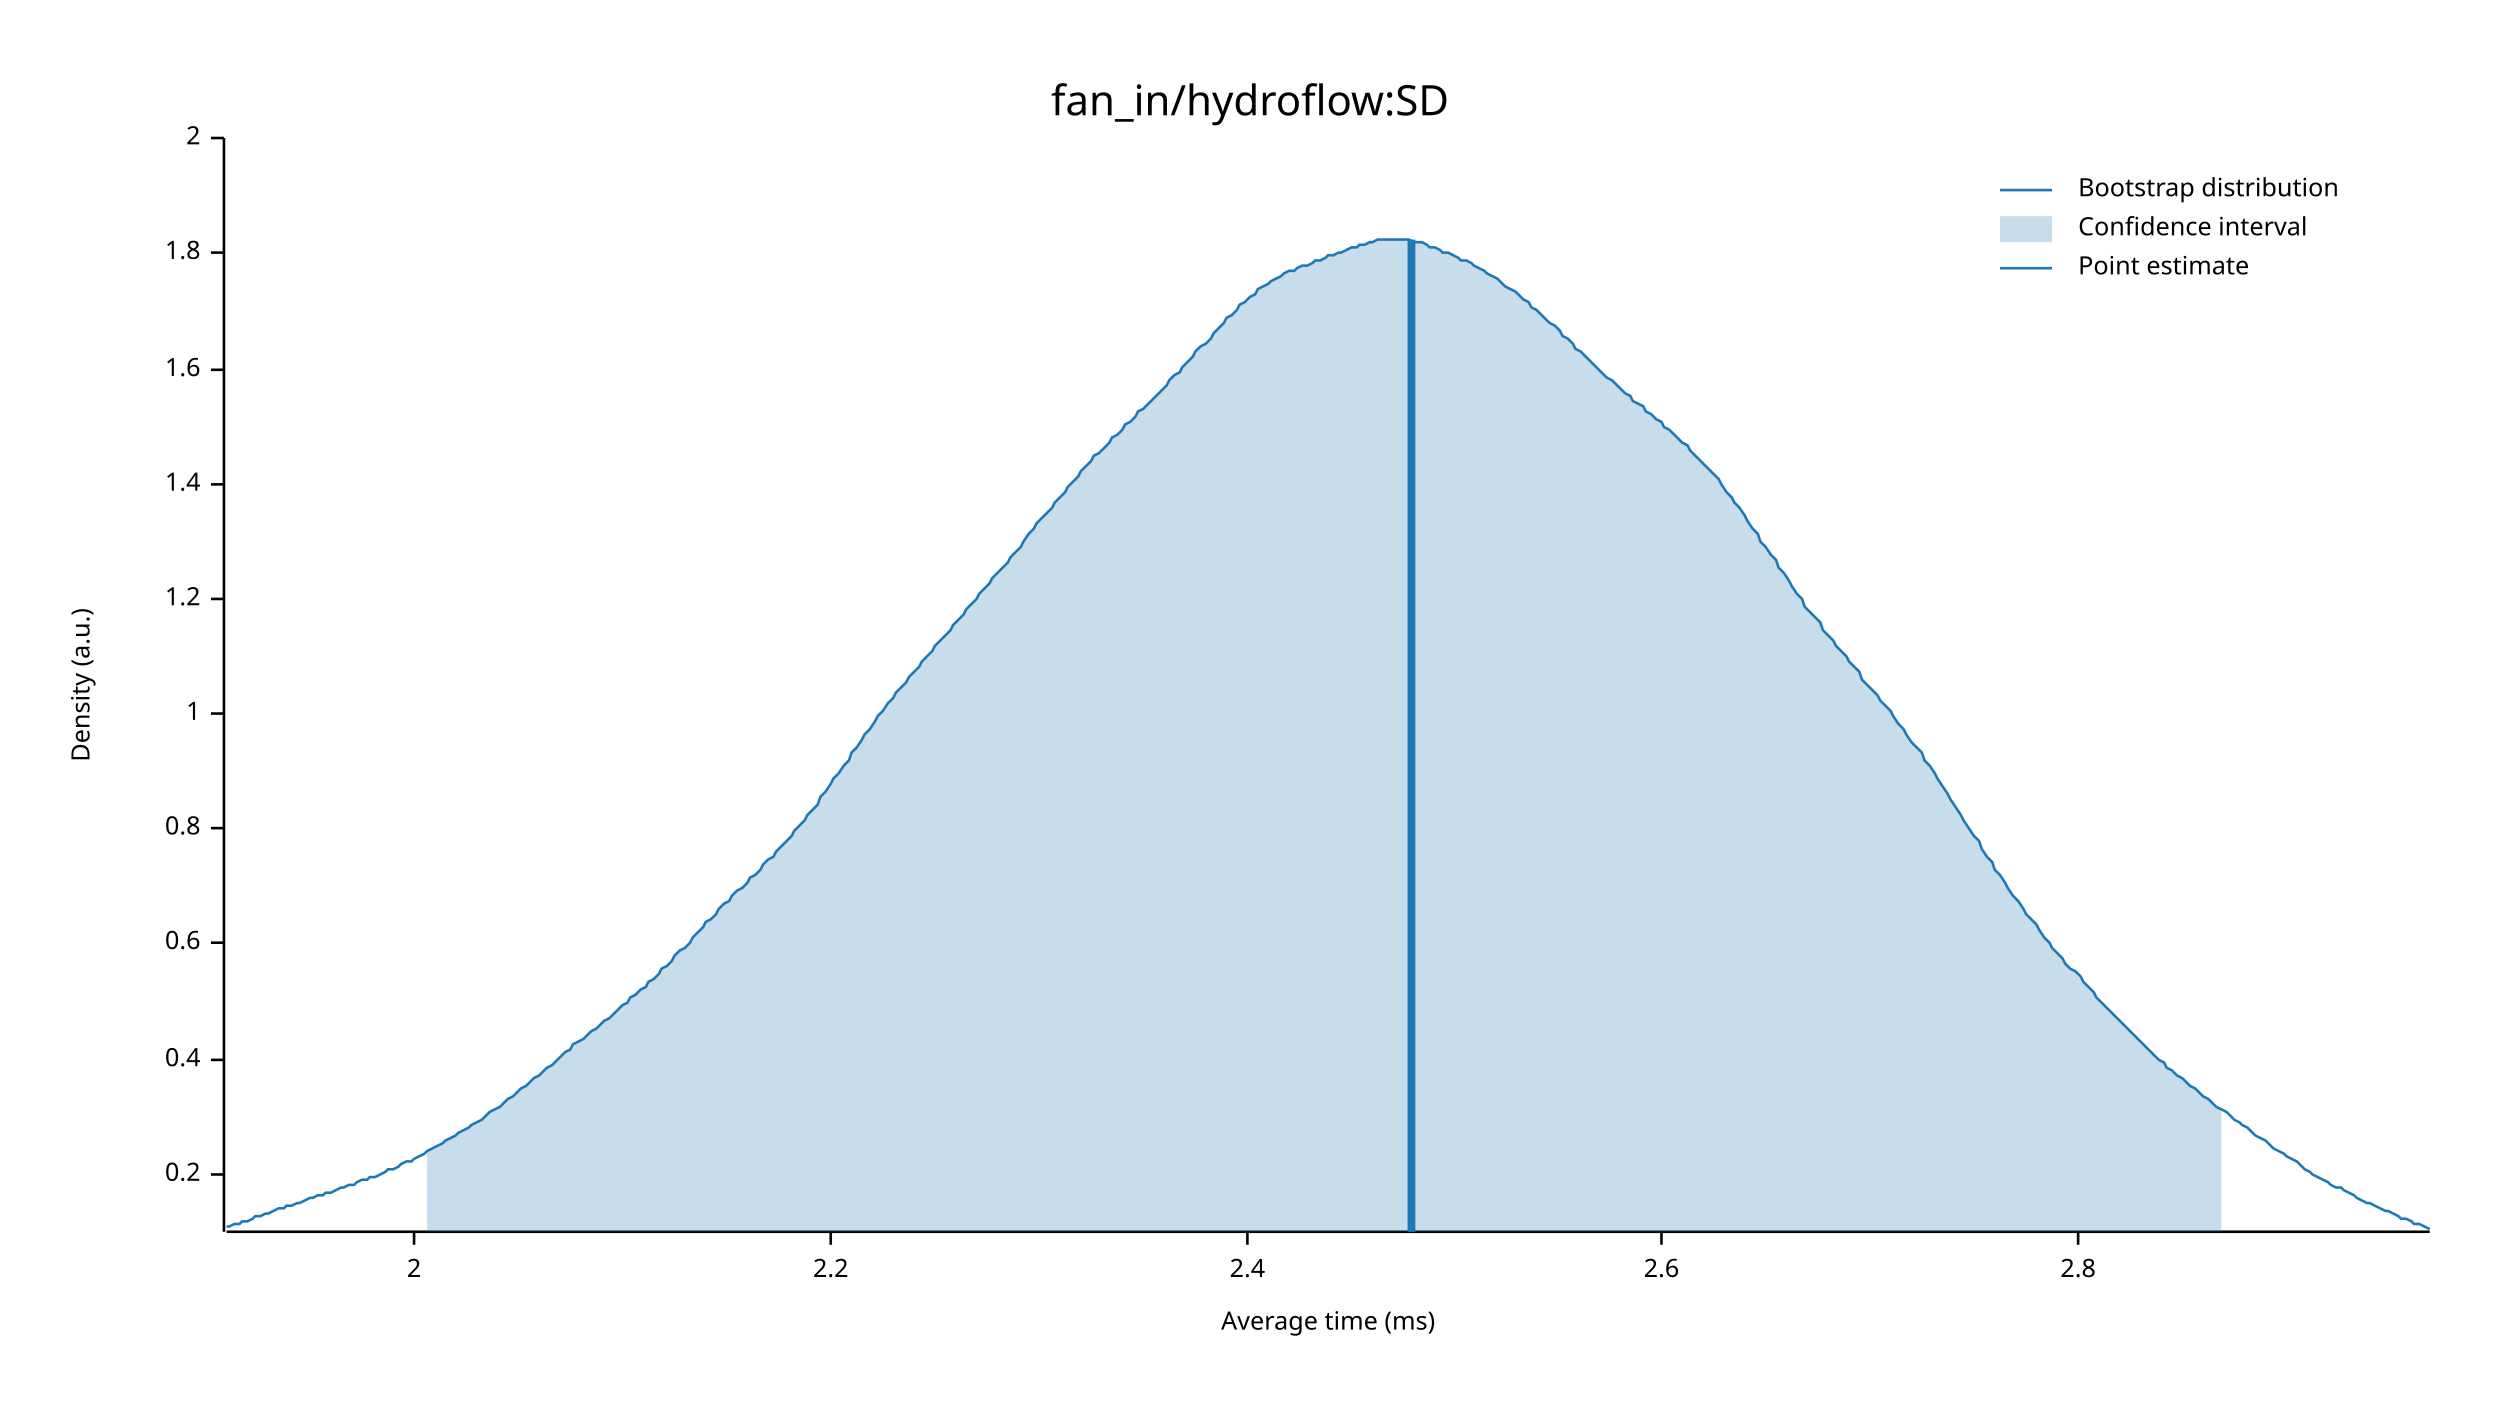
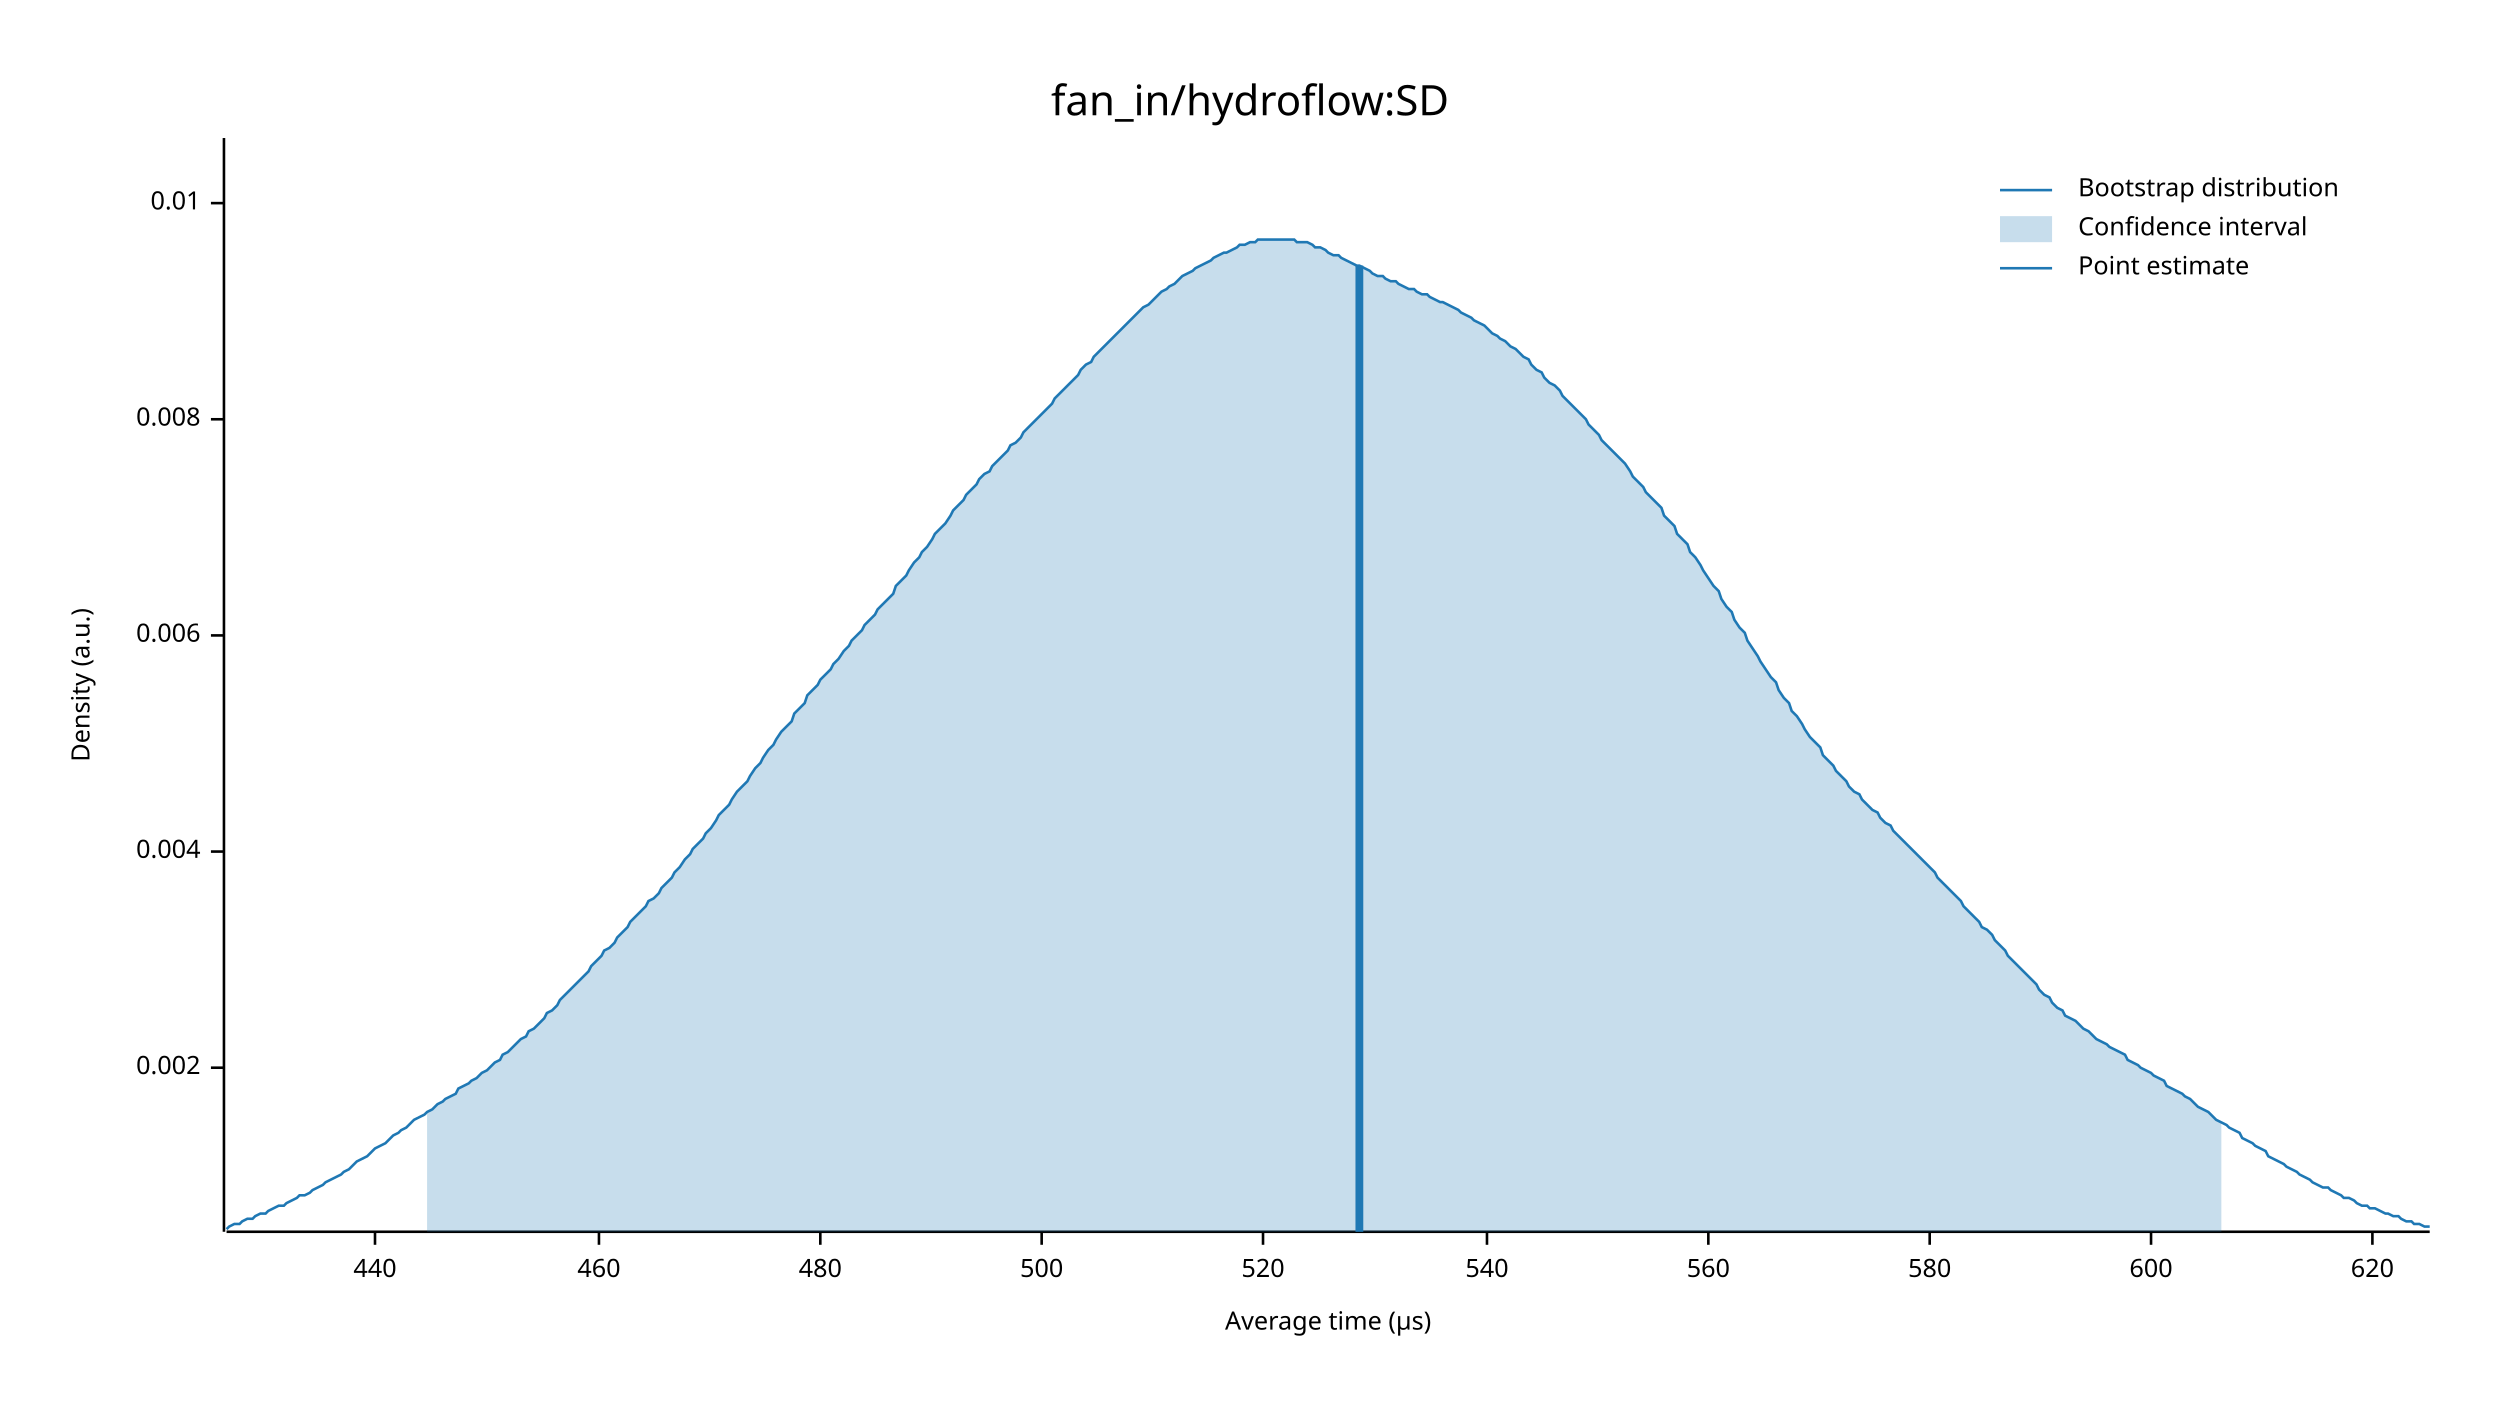
<svg xmlns="http://www.w3.org/2000/svg" width="960" height="540" viewBox="0 0 960 540">
  <text x="480" y="32" dy="0.76em" text-anchor="middle" font-family="sans-serif" font-size="16.129" opacity="1" fill="#000000">
fan_in/hydroflow:SD
</text>
  <text x="27" y="263" dy="0.76em" text-anchor="middle" font-family="sans-serif" font-size="9.677" opacity="1" fill="#000000" transform="rotate(270, 27, 263)">
Density (a.u.)
</text>
  <text x="510" y="513" dy="-0.5ex" text-anchor="middle" font-family="sans-serif" font-size="9.677" opacity="1" fill="#000000">
- Average time (ms)
+ Average time (µs)
</text>
  <polyline fill="none" opacity="1" stroke="#000000" stroke-width="1" points="86,53 86,473 " />
-   <text x="77" y="451" dy="0.5ex" text-anchor="end" font-family="sans-serif" font-size="9.677" opacity="1" fill="#000000">
- 0.2
+   <text x="77" y="410" dy="0.5ex" text-anchor="end" font-family="sans-serif" font-size="9.677" opacity="1" fill="#000000">
+ 0.002
</text>
-   <polyline fill="none" opacity="1" stroke="#000000" stroke-width="1" points="81,451 86,451 " />
-   <text x="77" y="407" dy="0.5ex" text-anchor="end" font-family="sans-serif" font-size="9.677" opacity="1" fill="#000000">
- 0.4
+   <polyline fill="none" opacity="1" stroke="#000000" stroke-width="1" points="81,410 86,410 " />
+   <text x="77" y="327" dy="0.5ex" text-anchor="end" font-family="sans-serif" font-size="9.677" opacity="1" fill="#000000">
+ 0.004
</text>
-   <polyline fill="none" opacity="1" stroke="#000000" stroke-width="1" points="81,407 86,407 " />
-   <text x="77" y="362" dy="0.5ex" text-anchor="end" font-family="sans-serif" font-size="9.677" opacity="1" fill="#000000">
- 0.6
+   <polyline fill="none" opacity="1" stroke="#000000" stroke-width="1" points="81,327 86,327 " />
+   <text x="77" y="244" dy="0.5ex" text-anchor="end" font-family="sans-serif" font-size="9.677" opacity="1" fill="#000000">
+ 0.006
</text>
-   <polyline fill="none" opacity="1" stroke="#000000" stroke-width="1" points="81,362 86,362 " />
-   <text x="77" y="318" dy="0.5ex" text-anchor="end" font-family="sans-serif" font-size="9.677" opacity="1" fill="#000000">
- 0.8
+   <polyline fill="none" opacity="1" stroke="#000000" stroke-width="1" points="81,244 86,244 " />
+   <text x="77" y="161" dy="0.5ex" text-anchor="end" font-family="sans-serif" font-size="9.677" opacity="1" fill="#000000">
+ 0.008
</text>
-   <polyline fill="none" opacity="1" stroke="#000000" stroke-width="1" points="81,318 86,318 " />
-   <text x="77" y="274" dy="0.5ex" text-anchor="end" font-family="sans-serif" font-size="9.677" opacity="1" fill="#000000">
- 1
+   <polyline fill="none" opacity="1" stroke="#000000" stroke-width="1" points="81,161 86,161 " />
+   <text x="77" y="78" dy="0.5ex" text-anchor="end" font-family="sans-serif" font-size="9.677" opacity="1" fill="#000000">
+ 0.01
</text>
-   <polyline fill="none" opacity="1" stroke="#000000" stroke-width="1" points="81,274 86,274 " />
-   <text x="77" y="230" dy="0.5ex" text-anchor="end" font-family="sans-serif" font-size="9.677" opacity="1" fill="#000000">
- 1.2
+   <polyline fill="none" opacity="1" stroke="#000000" stroke-width="1" points="81,78 86,78 " />
+   <polyline fill="none" opacity="1" stroke="#000000" stroke-width="1" points="87,473 933,473 " />
+   <text x="144" y="483" dy="0.76em" text-anchor="middle" font-family="sans-serif" font-size="9.677" opacity="1" fill="#000000">
+ 440
</text>
-   <polyline fill="none" opacity="1" stroke="#000000" stroke-width="1" points="81,230 86,230 " />
-   <text x="77" y="186" dy="0.5ex" text-anchor="end" font-family="sans-serif" font-size="9.677" opacity="1" fill="#000000">
- 1.4
+   <polyline fill="none" opacity="1" stroke="#000000" stroke-width="1" points="144,473 144,478 " />
+   <text x="230" y="483" dy="0.76em" text-anchor="middle" font-family="sans-serif" font-size="9.677" opacity="1" fill="#000000">
+ 460
</text>
-   <polyline fill="none" opacity="1" stroke="#000000" stroke-width="1" points="81,186 86,186 " />
-   <text x="77" y="142" dy="0.5ex" text-anchor="end" font-family="sans-serif" font-size="9.677" opacity="1" fill="#000000">
- 1.6
+   <polyline fill="none" opacity="1" stroke="#000000" stroke-width="1" points="230,473 230,478 " />
+   <text x="315" y="483" dy="0.76em" text-anchor="middle" font-family="sans-serif" font-size="9.677" opacity="1" fill="#000000">
+ 480
</text>
-   <polyline fill="none" opacity="1" stroke="#000000" stroke-width="1" points="81,142 86,142 " />
-   <text x="77" y="97" dy="0.5ex" text-anchor="end" font-family="sans-serif" font-size="9.677" opacity="1" fill="#000000">
- 1.8
+   <polyline fill="none" opacity="1" stroke="#000000" stroke-width="1" points="315,473 315,478 " />
+   <text x="400" y="483" dy="0.76em" text-anchor="middle" font-family="sans-serif" font-size="9.677" opacity="1" fill="#000000">
+ 500
</text>
-   <polyline fill="none" opacity="1" stroke="#000000" stroke-width="1" points="81,97 86,97 " />
-   <text x="77" y="53" dy="0.5ex" text-anchor="end" font-family="sans-serif" font-size="9.677" opacity="1" fill="#000000">
- 2
+   <polyline fill="none" opacity="1" stroke="#000000" stroke-width="1" points="400,473 400,478 " />
+   <text x="485" y="483" dy="0.76em" text-anchor="middle" font-family="sans-serif" font-size="9.677" opacity="1" fill="#000000">
+ 520
</text>
-   <polyline fill="none" opacity="1" stroke="#000000" stroke-width="1" points="81,53 86,53 " />
-   <polyline fill="none" opacity="1" stroke="#000000" stroke-width="1" points="87,473 933,473 " />
-   <text x="159" y="483" dy="0.76em" text-anchor="middle" font-family="sans-serif" font-size="9.677" opacity="1" fill="#000000">
- 2
+   <polyline fill="none" opacity="1" stroke="#000000" stroke-width="1" points="485,473 485,478 " />
+   <text x="571" y="483" dy="0.76em" text-anchor="middle" font-family="sans-serif" font-size="9.677" opacity="1" fill="#000000">
+ 540
</text>
-   <polyline fill="none" opacity="1" stroke="#000000" stroke-width="1" points="159,473 159,478 " />
-   <text x="319" y="483" dy="0.76em" text-anchor="middle" font-family="sans-serif" font-size="9.677" opacity="1" fill="#000000">
- 2.2
+   <polyline fill="none" opacity="1" stroke="#000000" stroke-width="1" points="571,473 571,478 " />
+   <text x="656" y="483" dy="0.76em" text-anchor="middle" font-family="sans-serif" font-size="9.677" opacity="1" fill="#000000">
+ 560
</text>
-   <polyline fill="none" opacity="1" stroke="#000000" stroke-width="1" points="319,473 319,478 " />
-   <text x="479" y="483" dy="0.76em" text-anchor="middle" font-family="sans-serif" font-size="9.677" opacity="1" fill="#000000">
- 2.4
+   <polyline fill="none" opacity="1" stroke="#000000" stroke-width="1" points="656,473 656,478 " />
+   <text x="741" y="483" dy="0.76em" text-anchor="middle" font-family="sans-serif" font-size="9.677" opacity="1" fill="#000000">
+ 580
</text>
-   <polyline fill="none" opacity="1" stroke="#000000" stroke-width="1" points="479,473 479,478 " />
-   <text x="638" y="483" dy="0.76em" text-anchor="middle" font-family="sans-serif" font-size="9.677" opacity="1" fill="#000000">
- 2.6
+   <polyline fill="none" opacity="1" stroke="#000000" stroke-width="1" points="741,473 741,478 " />
+   <text x="826" y="483" dy="0.76em" text-anchor="middle" font-family="sans-serif" font-size="9.677" opacity="1" fill="#000000">
+ 600
</text>
-   <polyline fill="none" opacity="1" stroke="#000000" stroke-width="1" points="638,473 638,478 " />
-   <text x="798" y="483" dy="0.76em" text-anchor="middle" font-family="sans-serif" font-size="9.677" opacity="1" fill="#000000">
- 2.8
+   <polyline fill="none" opacity="1" stroke="#000000" stroke-width="1" points="826,473 826,478 " />
+   <text x="911" y="483" dy="0.76em" text-anchor="middle" font-family="sans-serif" font-size="9.677" opacity="1" fill="#000000">
+ 620
</text>
-   <polyline fill="none" opacity="1" stroke="#000000" stroke-width="1" points="798,473 798,478 " />
-   <polyline fill="none" opacity="1" stroke="#1F78B4" stroke-width="1" points="87,471 88,471 90,470 92,470 93,469 95,469 97,468 98,467 100,467 102,466 103,466 105,465 107,464 109,464 110,463 112,463 114,462 115,462 117,461 119,460 120,460 122,459 124,459 125,458 127,458 129,457 131,456 132,456 134,455 136,455 137,454 139,453 141,453 142,452 144,452 146,451 148,450 149,449 151,449 153,448 154,447 156,446 158,446 159,445 161,444 163,443 164,442 166,441 168,440 170,439 171,438 173,437 175,436 176,435 178,434 180,433 181,432 183,431 185,430 187,428 188,427 190,426 192,425 193,424 195,422 197,421 198,420 200,418 202,417 203,416 205,414 207,413 209,411 210,410 212,409 214,407 215,406 217,404 219,403 220,401 222,400 224,399 226,397 227,396 229,395 231,393 232,392 234,391 236,389 237,388 239,386 241,385 242,383 244,382 246,380 248,379 249,377 251,376 253,374 254,372 256,371 258,369 259,367 261,365 263,364 265,362 266,360 268,358 270,356 271,354 273,353 275,351 276,349 278,347 280,346 281,344 283,342 285,341 287,339 288,337 290,336 292,334 293,332 295,330 297,329 298,327 300,325 302,323 304,321 305,319 307,317 309,315 310,313 312,311 314,309 315,306 317,304 319,301 320,299 322,297 324,294 326,292 327,289 329,287 331,284 332,282 334,280 336,277 337,275 339,273 341,270 343,268 344,266 346,264 348,262 349,260 351,258 353,256 354,254 356,252 358,250 359,248 361,246 363,244 365,242 366,240 368,238 370,236 371,234 373,232 375,230 376,228 378,226 380,224 381,222 383,220 385,218 387,216 388,214 390,212 392,210 393,208 395,205 397,203 398,201 400,199 402,197 404,195 405,193 407,191 409,189 410,187 412,185 414,183 415,181 417,179 419,177 420,175 422,174 424,172 426,170 427,168 429,167 431,165 432,163 434,162 436,160 437,158 439,157 441,155 443,153 444,152 446,150 448,148 449,146 451,144 453,143 454,141 456,139 458,137 459,135 461,133 463,132 465,130 466,128 468,126 470,124 471,122 473,121 475,119 476,117 478,116 480,114 482,113 483,111 485,110 487,109 488,108 490,107 492,106 493,105 495,104 497,104 498,103 500,102 502,102 504,101 505,100 507,100 509,99 510,98 512,98 514,97 515,97 517,96 519,95 521,95 522,94 524,94 526,93 527,93 529,92 531,92 532,92 534,92 536,92 537,92 539,92 541,92 543,93 544,93 546,93 548,94 549,95 551,95 553,96 554,97 556,97 558,98 560,99 561,100 563,100 565,101 566,102 568,103 570,104 571,105 573,106 575,107 576,108 578,110 580,111 582,112 583,113 585,115 587,116 588,118 590,119 592,121 593,122 595,124 597,125 599,127 600,129 602,130 604,132 605,134 607,135 609,137 610,138 612,140 614,142 615,143 617,145 619,146 621,148 622,149 624,151 626,152 627,154 629,155 631,156 632,158 634,159 636,161 638,162 639,164 641,165 643,167 644,168 646,170 648,171 649,173 651,175 653,177 654,178 656,180 658,182 660,184 661,186 663,189 665,191 666,193 668,195 670,198 671,200 673,203 675,205 676,208 678,210 680,213 682,215 683,218 685,220 687,223 688,225 690,228 692,230 693,233 695,235 697,237 699,239 700,242 702,244 704,246 705,248 707,250 709,252 710,254 712,256 714,258 715,261 717,263 719,265 721,267 722,269 724,271 726,273 727,275 729,278 731,280 732,282 734,285 736,287 738,289 739,292 741,294 743,297 744,299 746,302 748,305 749,307 751,310 753,313 754,315 756,318 758,321 760,323 761,326 763,329 765,331 766,334 768,336 770,339 771,341 773,344 775,346 777,349 778,351 780,353 782,355 783,357 785,360 787,362 788,364 790,366 792,368 793,370 795,372 797,373 799,375 800,377 802,379 804,381 805,383 807,385 809,387 810,388 812,390 814,392 816,394 817,395 819,397 821,399 822,400 824,402 826,404 827,405 829,407 831,408 832,410 834,411 836,413 838,414 839,415 841,417 843,418 844,419 846,421 848,422 849,423 851,425 853,426 855,427 856,428 858,430 860,431 861,432 863,433 865,435 866,436 868,437 870,438 871,439 873,441 875,442 877,443 878,444 880,445 882,446 883,447 885,449 887,450 888,451 890,452 892,453 894,454 895,455 897,456 899,456 900,457 902,458 904,459 905,460 907,461 909,462 910,462 912,463 914,464 916,465 917,465 919,466 921,467 922,468 924,468 926,469 927,470 929,470 931,471 933,472 " />
-   <polygon opacity="0.25" fill="#1F78B4" points="164,442 166,441 168,440 170,439 171,438 173,437 175,436 176,435 178,434 180,433 181,432 183,431 185,430 187,428 188,427 190,426 192,425 193,424 195,422 197,421 198,420 200,418 202,417 203,416 205,414 207,413 209,411 210,410 212,409 214,407 215,406 217,404 219,403 220,401 222,400 224,399 226,397 227,396 229,395 231,393 232,392 234,391 236,389 237,388 239,386 241,385 242,383 244,382 246,380 248,379 249,377 251,376 253,374 254,372 256,371 258,369 259,367 261,365 263,364 265,362 266,360 268,358 270,356 271,354 273,353 275,351 276,349 278,347 280,346 281,344 283,342 285,341 287,339 288,337 290,336 292,334 293,332 295,330 297,329 298,327 300,325 302,323 304,321 305,319 307,317 309,315 310,313 312,311 314,309 315,306 317,304 319,301 320,299 322,297 324,294 326,292 327,289 329,287 331,284 332,282 334,280 336,277 337,275 339,273 341,270 343,268 344,266 346,264 348,262 349,260 351,258 353,256 354,254 356,252 358,250 359,248 361,246 363,244 365,242 366,240 368,238 370,236 371,234 373,232 375,230 376,228 378,226 380,224 381,222 383,220 385,218 387,216 388,214 390,212 392,210 393,208 395,205 397,203 398,201 400,199 402,197 404,195 405,193 407,191 409,189 410,187 412,185 414,183 415,181 417,179 419,177 420,175 422,174 424,172 426,170 427,168 429,167 431,165 432,163 434,162 436,160 437,158 439,157 441,155 443,153 444,152 446,150 448,148 449,146 451,144 453,143 454,141 456,139 458,137 459,135 461,133 463,132 465,130 466,128 468,126 470,124 471,122 473,121 475,119 476,117 478,116 480,114 482,113 483,111 485,110 487,109 488,108 490,107 492,106 493,105 495,104 497,104 498,103 500,102 502,102 504,101 505,100 507,100 509,99 510,98 512,98 514,97 515,97 517,96 519,95 521,95 522,94 524,94 526,93 527,93 529,92 531,92 532,92 534,92 536,92 537,92 539,92 541,92 543,93 544,93 546,93 548,94 549,95 551,95 553,96 554,97 556,97 558,98 560,99 561,100 563,100 565,101 566,102 568,103 570,104 571,105 573,106 575,107 576,108 578,110 580,111 582,112 583,113 585,115 587,116 588,118 590,119 592,121 593,122 595,124 597,125 599,127 600,129 602,130 604,132 605,134 607,135 609,137 610,138 612,140 614,142 615,143 617,145 619,146 621,148 622,149 624,151 626,152 627,154 629,155 631,156 632,158 634,159 636,161 638,162 639,164 641,165 643,167 644,168 646,170 648,171 649,173 651,175 653,177 654,178 656,180 658,182 660,184 661,186 663,189 665,191 666,193 668,195 670,198 671,200 673,203 675,205 676,208 678,210 680,213 682,215 683,218 685,220 687,223 688,225 690,228 692,230 693,233 695,235 697,237 699,239 700,242 702,244 704,246 705,248 707,250 709,252 710,254 712,256 714,258 715,261 717,263 719,265 721,267 722,269 724,271 726,273 727,275 729,278 731,280 732,282 734,285 736,287 738,289 739,292 741,294 743,297 744,299 746,302 748,305 749,307 751,310 753,313 754,315 756,318 758,321 760,323 761,326 763,329 765,331 766,334 768,336 770,339 771,341 773,344 775,346 777,349 778,351 780,353 782,355 783,357 785,360 787,362 788,364 790,366 792,368 793,370 795,372 797,373 799,375 800,377 802,379 804,381 805,383 807,385 809,387 810,388 812,390 814,392 816,394 817,395 819,397 821,399 822,400 824,402 826,404 827,405 829,407 831,408 832,410 834,411 836,413 838,414 839,415 841,417 843,418 844,419 846,421 848,422 849,423 851,425 853,426 853,473 164,473 " />
-   <polyline fill="none" opacity="1" stroke="#1F78B4" stroke-width="3" points="542,473 542,92 " />
+   <polyline fill="none" opacity="1" stroke="#000000" stroke-width="1" points="911,473 911,478 " />
+   <polyline fill="none" opacity="1" stroke="#1F78B4" stroke-width="1" points="87,472 88,471 90,470 92,470 93,469 95,468 97,468 98,467 100,466 102,466 103,465 105,464 107,463 109,463 110,462 112,461 114,460 115,459 117,459 119,458 120,457 122,456 124,455 125,454 127,453 129,452 131,451 132,450 134,449 136,447 137,446 139,445 141,444 142,443 144,441 146,440 148,439 149,438 151,436 153,435 154,434 156,433 158,431 159,430 161,429 163,428 164,427 166,426 168,424 170,423 171,422 173,421 175,420 176,418 178,417 180,416 181,415 183,414 185,412 187,411 188,410 190,408 192,407 193,405 195,404 197,402 198,401 200,399 202,398 203,396 205,395 207,393 209,391 210,389 212,388 214,386 215,384 217,382 219,380 220,379 222,377 224,375 226,373 227,371 229,369 231,367 232,365 234,364 236,362 237,360 239,358 241,356 242,354 244,352 246,350 248,348 249,346 251,345 253,343 254,341 256,339 258,337 259,335 261,333 263,330 265,328 266,326 268,324 270,322 271,320 273,318 275,315 276,313 278,311 280,309 281,307 283,304 285,302 287,300 288,298 290,295 292,293 293,291 295,288 297,286 298,284 300,281 302,279 304,277 305,274 307,272 309,270 310,267 312,265 314,263 315,261 317,259 319,257 320,255 322,253 324,250 326,248 327,246 329,244 331,242 332,240 334,238 336,236 337,234 339,232 341,230 343,228 344,225 346,223 348,221 349,219 351,216 353,214 354,212 356,210 358,207 359,205 361,203 363,201 365,198 366,196 368,194 370,192 371,190 373,188 375,186 376,184 378,182 380,181 381,179 383,177 385,175 387,173 388,171 390,170 392,168 393,166 395,164 397,162 398,161 400,159 402,157 404,155 405,153 407,151 409,149 410,148 412,146 414,144 415,142 417,140 419,139 420,137 422,135 424,133 426,131 427,130 429,128 431,126 432,125 434,123 436,121 437,120 439,118 441,117 443,115 444,114 446,112 448,111 449,110 451,109 453,107 454,106 456,105 458,104 459,103 461,102 463,101 465,100 466,99 468,98 470,97 471,97 473,96 475,95 476,94 478,94 480,93 482,93 483,92 485,92 487,92 488,92 490,92 492,92 493,92 495,92 497,92 498,93 500,93 502,93 504,94 505,95 507,95 509,96 510,97 512,98 514,98 515,99 517,100 519,101 521,102 522,102 524,103 526,104 527,105 529,106 531,106 532,107 534,108 536,108 537,109 539,110 541,111 543,111 544,112 546,113 548,113 549,114 551,115 553,116 554,116 556,117 558,118 560,119 561,120 563,121 565,122 566,123 568,124 570,125 571,126 573,128 575,129 576,130 578,131 580,133 582,134 583,135 585,137 587,138 588,140 590,142 592,143 593,145 595,147 597,148 599,150 600,152 602,154 604,156 605,157 607,159 609,161 610,163 612,165 614,167 615,169 617,171 619,173 621,175 622,176 624,178 626,181 627,183 629,185 631,187 632,189 634,191 636,193 638,195 639,198 641,200 643,202 644,205 646,207 648,209 649,212 651,214 653,217 654,219 656,222 658,225 660,227 661,230 663,233 665,235 666,238 668,241 670,243 671,246 673,249 675,252 676,254 678,257 680,260 682,262 683,265 685,268 687,270 688,273 690,275 692,278 693,280 695,283 697,285 699,287 700,290 702,292 704,294 705,296 707,298 709,300 710,302 712,304 714,305 715,307 717,309 719,311 721,312 722,314 724,316 726,317 727,319 729,321 731,323 732,324 734,326 736,328 738,330 739,331 741,333 743,335 744,337 746,339 748,341 749,342 751,344 753,346 754,348 756,350 758,352 760,354 761,356 763,357 765,359 766,361 768,363 770,365 771,367 773,369 775,371 777,373 778,374 780,376 782,378 783,380 785,382 787,383 788,385 790,387 792,388 793,390 795,391 797,392 799,394 800,395 802,396 804,398 805,399 807,400 809,401 810,402 812,403 814,404 816,405 817,407 819,408 821,409 822,410 824,411 826,412 827,413 829,414 831,415 832,417 834,418 836,419 838,420 839,421 841,422 843,424 844,425 846,426 848,427 849,428 851,430 853,431 855,432 856,433 858,434 860,435 861,437 863,438 865,439 866,440 868,441 870,442 871,444 873,445 875,446 877,447 878,448 880,449 882,450 883,451 885,452 887,453 888,454 890,455 892,456 894,456 895,457 897,458 899,459 900,460 902,460 904,461 905,462 907,463 909,463 910,464 912,464 914,465 916,466 917,466 919,467 921,467 922,468 924,469 926,469 927,470 929,470 931,471 933,471 " />
+   <polygon opacity="0.25" fill="#1F78B4" points="164,427 166,426 168,424 170,423 171,422 173,421 175,420 176,418 178,417 180,416 181,415 183,414 185,412 187,411 188,410 190,408 192,407 193,405 195,404 197,402 198,401 200,399 202,398 203,396 205,395 207,393 209,391 210,389 212,388 214,386 215,384 217,382 219,380 220,379 222,377 224,375 226,373 227,371 229,369 231,367 232,365 234,364 236,362 237,360 239,358 241,356 242,354 244,352 246,350 248,348 249,346 251,345 253,343 254,341 256,339 258,337 259,335 261,333 263,330 265,328 266,326 268,324 270,322 271,320 273,318 275,315 276,313 278,311 280,309 281,307 283,304 285,302 287,300 288,298 290,295 292,293 293,291 295,288 297,286 298,284 300,281 302,279 304,277 305,274 307,272 309,270 310,267 312,265 314,263 315,261 317,259 319,257 320,255 322,253 324,250 326,248 327,246 329,244 331,242 332,240 334,238 336,236 337,234 339,232 341,230 343,228 344,225 346,223 348,221 349,219 351,216 353,214 354,212 356,210 358,207 359,205 361,203 363,201 365,198 366,196 368,194 370,192 371,190 373,188 375,186 376,184 378,182 380,181 381,179 383,177 385,175 387,173 388,171 390,170 392,168 393,166 395,164 397,162 398,161 400,159 402,157 404,155 405,153 407,151 409,149 410,148 412,146 414,144 415,142 417,140 419,139 420,137 422,135 424,133 426,131 427,130 429,128 431,126 432,125 434,123 436,121 437,120 439,118 441,117 443,115 444,114 446,112 448,111 449,110 451,109 453,107 454,106 456,105 458,104 459,103 461,102 463,101 465,100 466,99 468,98 470,97 471,97 473,96 475,95 476,94 478,94 480,93 482,93 483,92 485,92 487,92 488,92 490,92 492,92 493,92 495,92 497,92 498,93 500,93 502,93 504,94 505,95 507,95 509,96 510,97 512,98 514,98 515,99 517,100 519,101 521,102 522,102 524,103 526,104 527,105 529,106 531,106 532,107 534,108 536,108 537,109 539,110 541,111 543,111 544,112 546,113 548,113 549,114 551,115 553,116 554,116 556,117 558,118 560,119 561,120 563,121 565,122 566,123 568,124 570,125 571,126 573,128 575,129 576,130 578,131 580,133 582,134 583,135 585,137 587,138 588,140 590,142 592,143 593,145 595,147 597,148 599,150 600,152 602,154 604,156 605,157 607,159 609,161 610,163 612,165 614,167 615,169 617,171 619,173 621,175 622,176 624,178 626,181 627,183 629,185 631,187 632,189 634,191 636,193 638,195 639,198 641,200 643,202 644,205 646,207 648,209 649,212 651,214 653,217 654,219 656,222 658,225 660,227 661,230 663,233 665,235 666,238 668,241 670,243 671,246 673,249 675,252 676,254 678,257 680,260 682,262 683,265 685,268 687,270 688,273 690,275 692,278 693,280 695,283 697,285 699,287 700,290 702,292 704,294 705,296 707,298 709,300 710,302 712,304 714,305 715,307 717,309 719,311 721,312 722,314 724,316 726,317 727,319 729,321 731,323 732,324 734,326 736,328 738,330 739,331 741,333 743,335 744,337 746,339 748,341 749,342 751,344 753,346 754,348 756,350 758,352 760,354 761,356 763,357 765,359 766,361 768,363 770,365 771,367 773,369 775,371 777,373 778,374 780,376 782,378 783,380 785,382 787,383 788,385 790,387 792,388 793,390 795,391 797,392 799,394 800,395 802,396 804,398 805,399 807,400 809,401 810,402 812,403 814,404 816,405 817,407 819,408 821,409 822,410 824,411 826,412 827,413 829,414 831,415 832,417 834,418 836,419 838,420 839,421 841,422 843,424 844,425 846,426 848,427 849,428 851,430 853,431 853,473 164,473 " />
+   <polyline fill="none" opacity="1" stroke="#1F78B4" stroke-width="3" points="522,473 522,102 " />
  <text x="798" y="68" dy="0.76em" text-anchor="start" font-family="sans-serif" font-size="9.677" opacity="1" fill="#000000">
Bootstrap distribution
</text>
  <text x="798" y="83" dy="0.76em" text-anchor="start" font-family="sans-serif" font-size="9.677" opacity="1" fill="#000000">
Confidence interval
</text>
  <text x="798" y="98" dy="0.76em" text-anchor="start" font-family="sans-serif" font-size="9.677" opacity="1" fill="#000000">
Point estimate
</text>
  <polyline fill="none" opacity="1" stroke="#1F78B4" stroke-width="1" points="768,73 788,73 " />
  <rect x="768" y="83" width="20" height="10" opacity="0.25" fill="#1F78B4" stroke="none" />
  <polyline fill="none" opacity="1" stroke="#1F78B4" stroke-width="1" points="768,103 788,103 " />
</svg>
